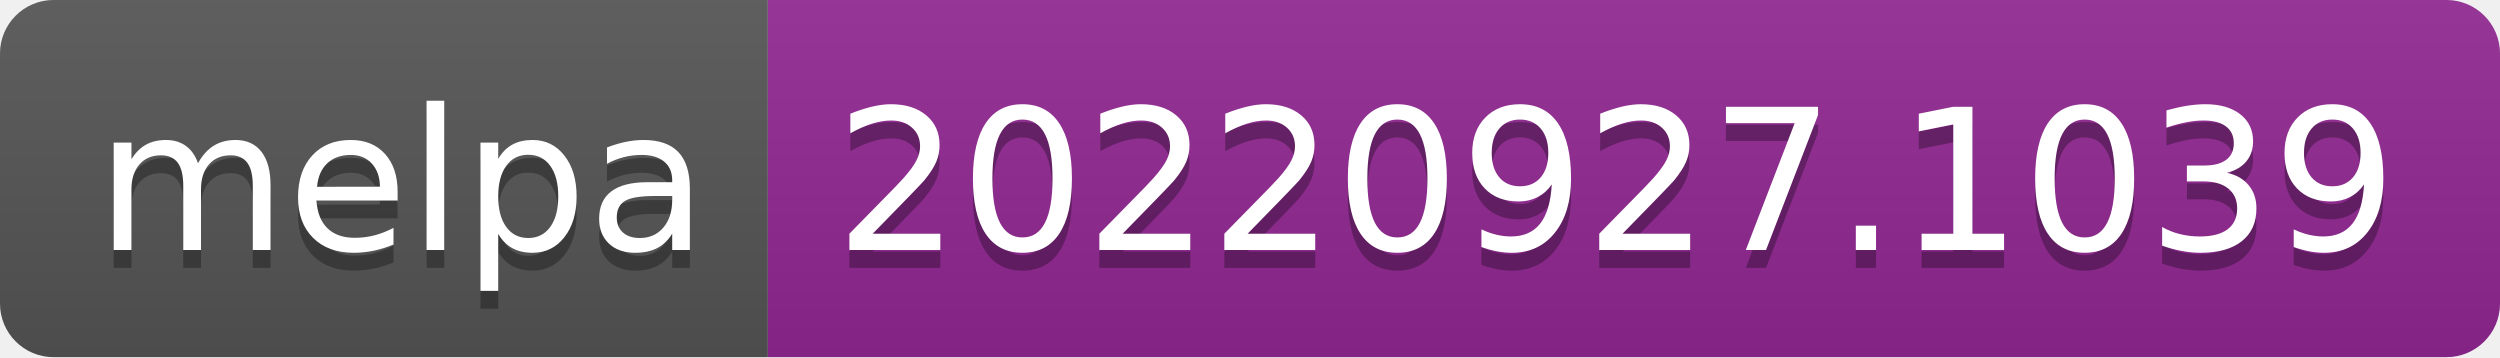
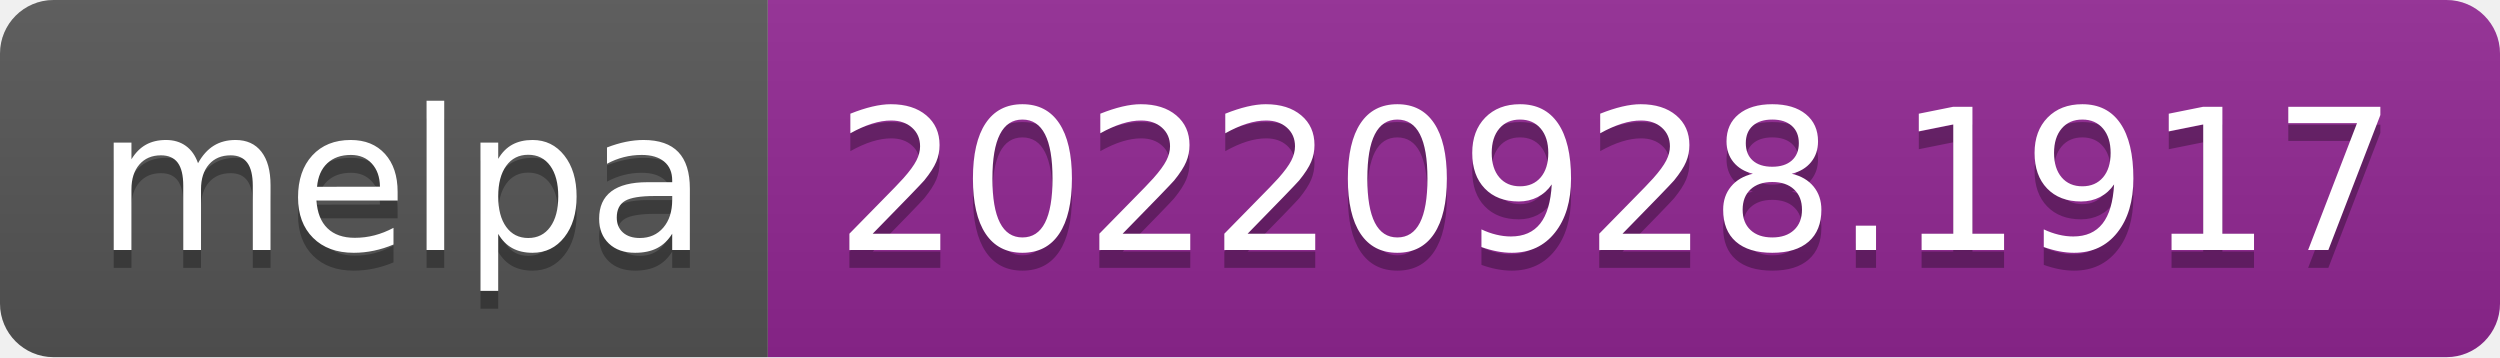
- <svg xmlns="http://www.w3.org/2000/svg" width="140" height="20" role="img" aria-label="melpa: 20220927.1039">
+ <svg xmlns="http://www.w3.org/2000/svg" width="140" height="20" role="img" aria-label="melpa: 20220928.1917">
  <linearGradient id="s" x2="0" y2="100%">
    <stop offset="0" stop-color="#bbb" stop-opacity=".1" />
    <stop offset="1" stop-opacity=".1" />
  </linearGradient>
  <clipPath id="r">
    <rect width="140" height="20" rx="3" fill="#fff" />
  </clipPath>
  <g clip-path="url(#r)">
    <rect width="43" height="20" fill="#555" />
    <rect x="43" width="97" height="20" fill="#922793" />
    <rect width="140" height="20" fill="url(#s)" />
  </g>
  <g fill="#fff" text-anchor="middle" font-family="Verdana,Geneva,DejaVu Sans,sans-serif" text-rendering="geometricPrecision" font-size="110">
    <text aria-hidden="true" x="225" y="150" fill="#010101" fill-opacity=".3" transform="scale(.1)" textLength="330">melpa</text>
    <text x="225" y="140" transform="scale(.1)" fill="#fff" textLength="330">melpa</text>
-     <text aria-hidden="true" x="905" y="150" fill="#010101" fill-opacity=".3" transform="scale(.1)" textLength="870">20220927.1039</text>
-     <text x="905" y="140" transform="scale(.1)" fill="#fff" textLength="870">20220927.1039</text>
+     <text aria-hidden="true" x="905" y="150" fill="#010101" fill-opacity=".3" transform="scale(.1)" textLength="870">20220928.1917</text>
+     <text x="905" y="140" transform="scale(.1)" fill="#fff" textLength="870">20220928.1917</text>
  </g>
</svg>
